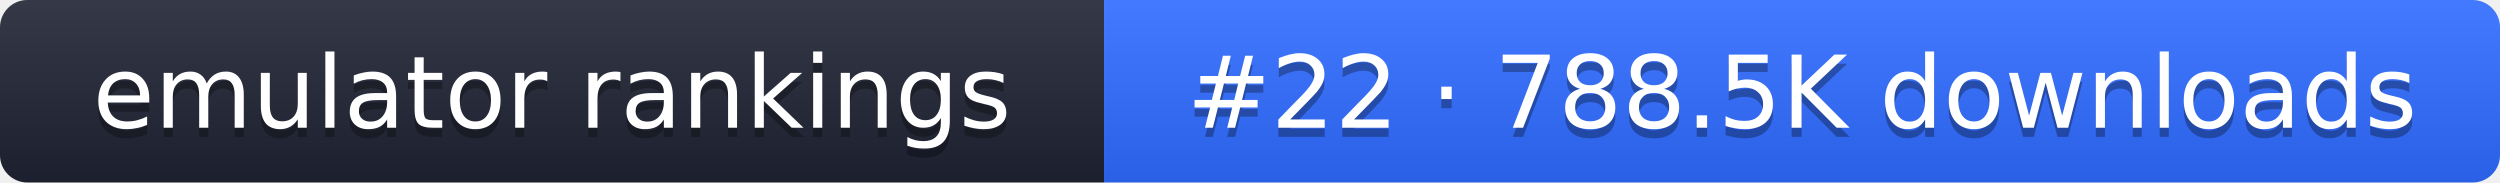
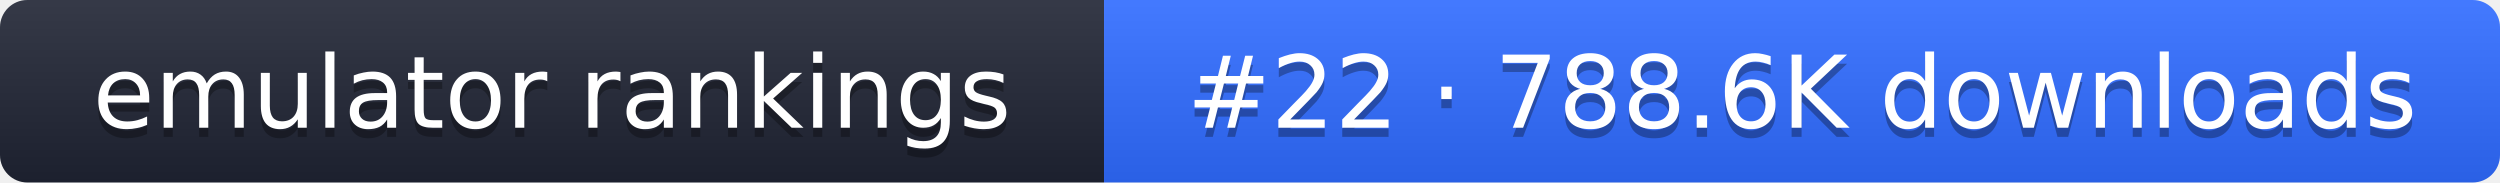
- <svg xmlns="http://www.w3.org/2000/svg" width="274" height="20" role="img" aria-label="emulator rankings: #22 · 788.5K downloads">
+ <svg xmlns="http://www.w3.org/2000/svg" width="274" height="20" role="img" aria-label="emulator rankings: #22 · 788.6K downloads">
  <linearGradient id="g" x2="0" y2="100%">
    <stop offset="0" stop-color="#fff" stop-opacity=".1" />
    <stop offset="1" stop-opacity=".1" />
  </linearGradient>
  <clipPath id="r">
    <rect width="274" height="20" rx="3" fill="#fff" />
  </clipPath>
  <g clip-path="url(#r)">
    <rect width="121" height="20" fill="#1f2433" />
    <rect x="121" width="153" height="20" fill="#2f6bff" />
    <rect width="274" height="20" fill="url(#g)" />
  </g>
  <g fill="#fff" text-anchor="middle" font-family="Verdana,DejaVu Sans,sans-serif" font-size="11">
    <text x="60.5" y="15" fill="#010101" fill-opacity=".3">emulator rankings</text>
    <text x="60.5" y="14">emulator rankings</text>
-     <text x="197.5" y="15" fill="#010101" fill-opacity=".3">#22 · 788.5K downloads</text>
-     <text x="197.5" y="14">#22 · 788.5K downloads</text>
+     <text x="197.5" y="15" fill="#010101" fill-opacity=".3">#22 · 788.6K downloads</text>
+     <text x="197.5" y="14">#22 · 788.6K downloads</text>
  </g>
</svg>
